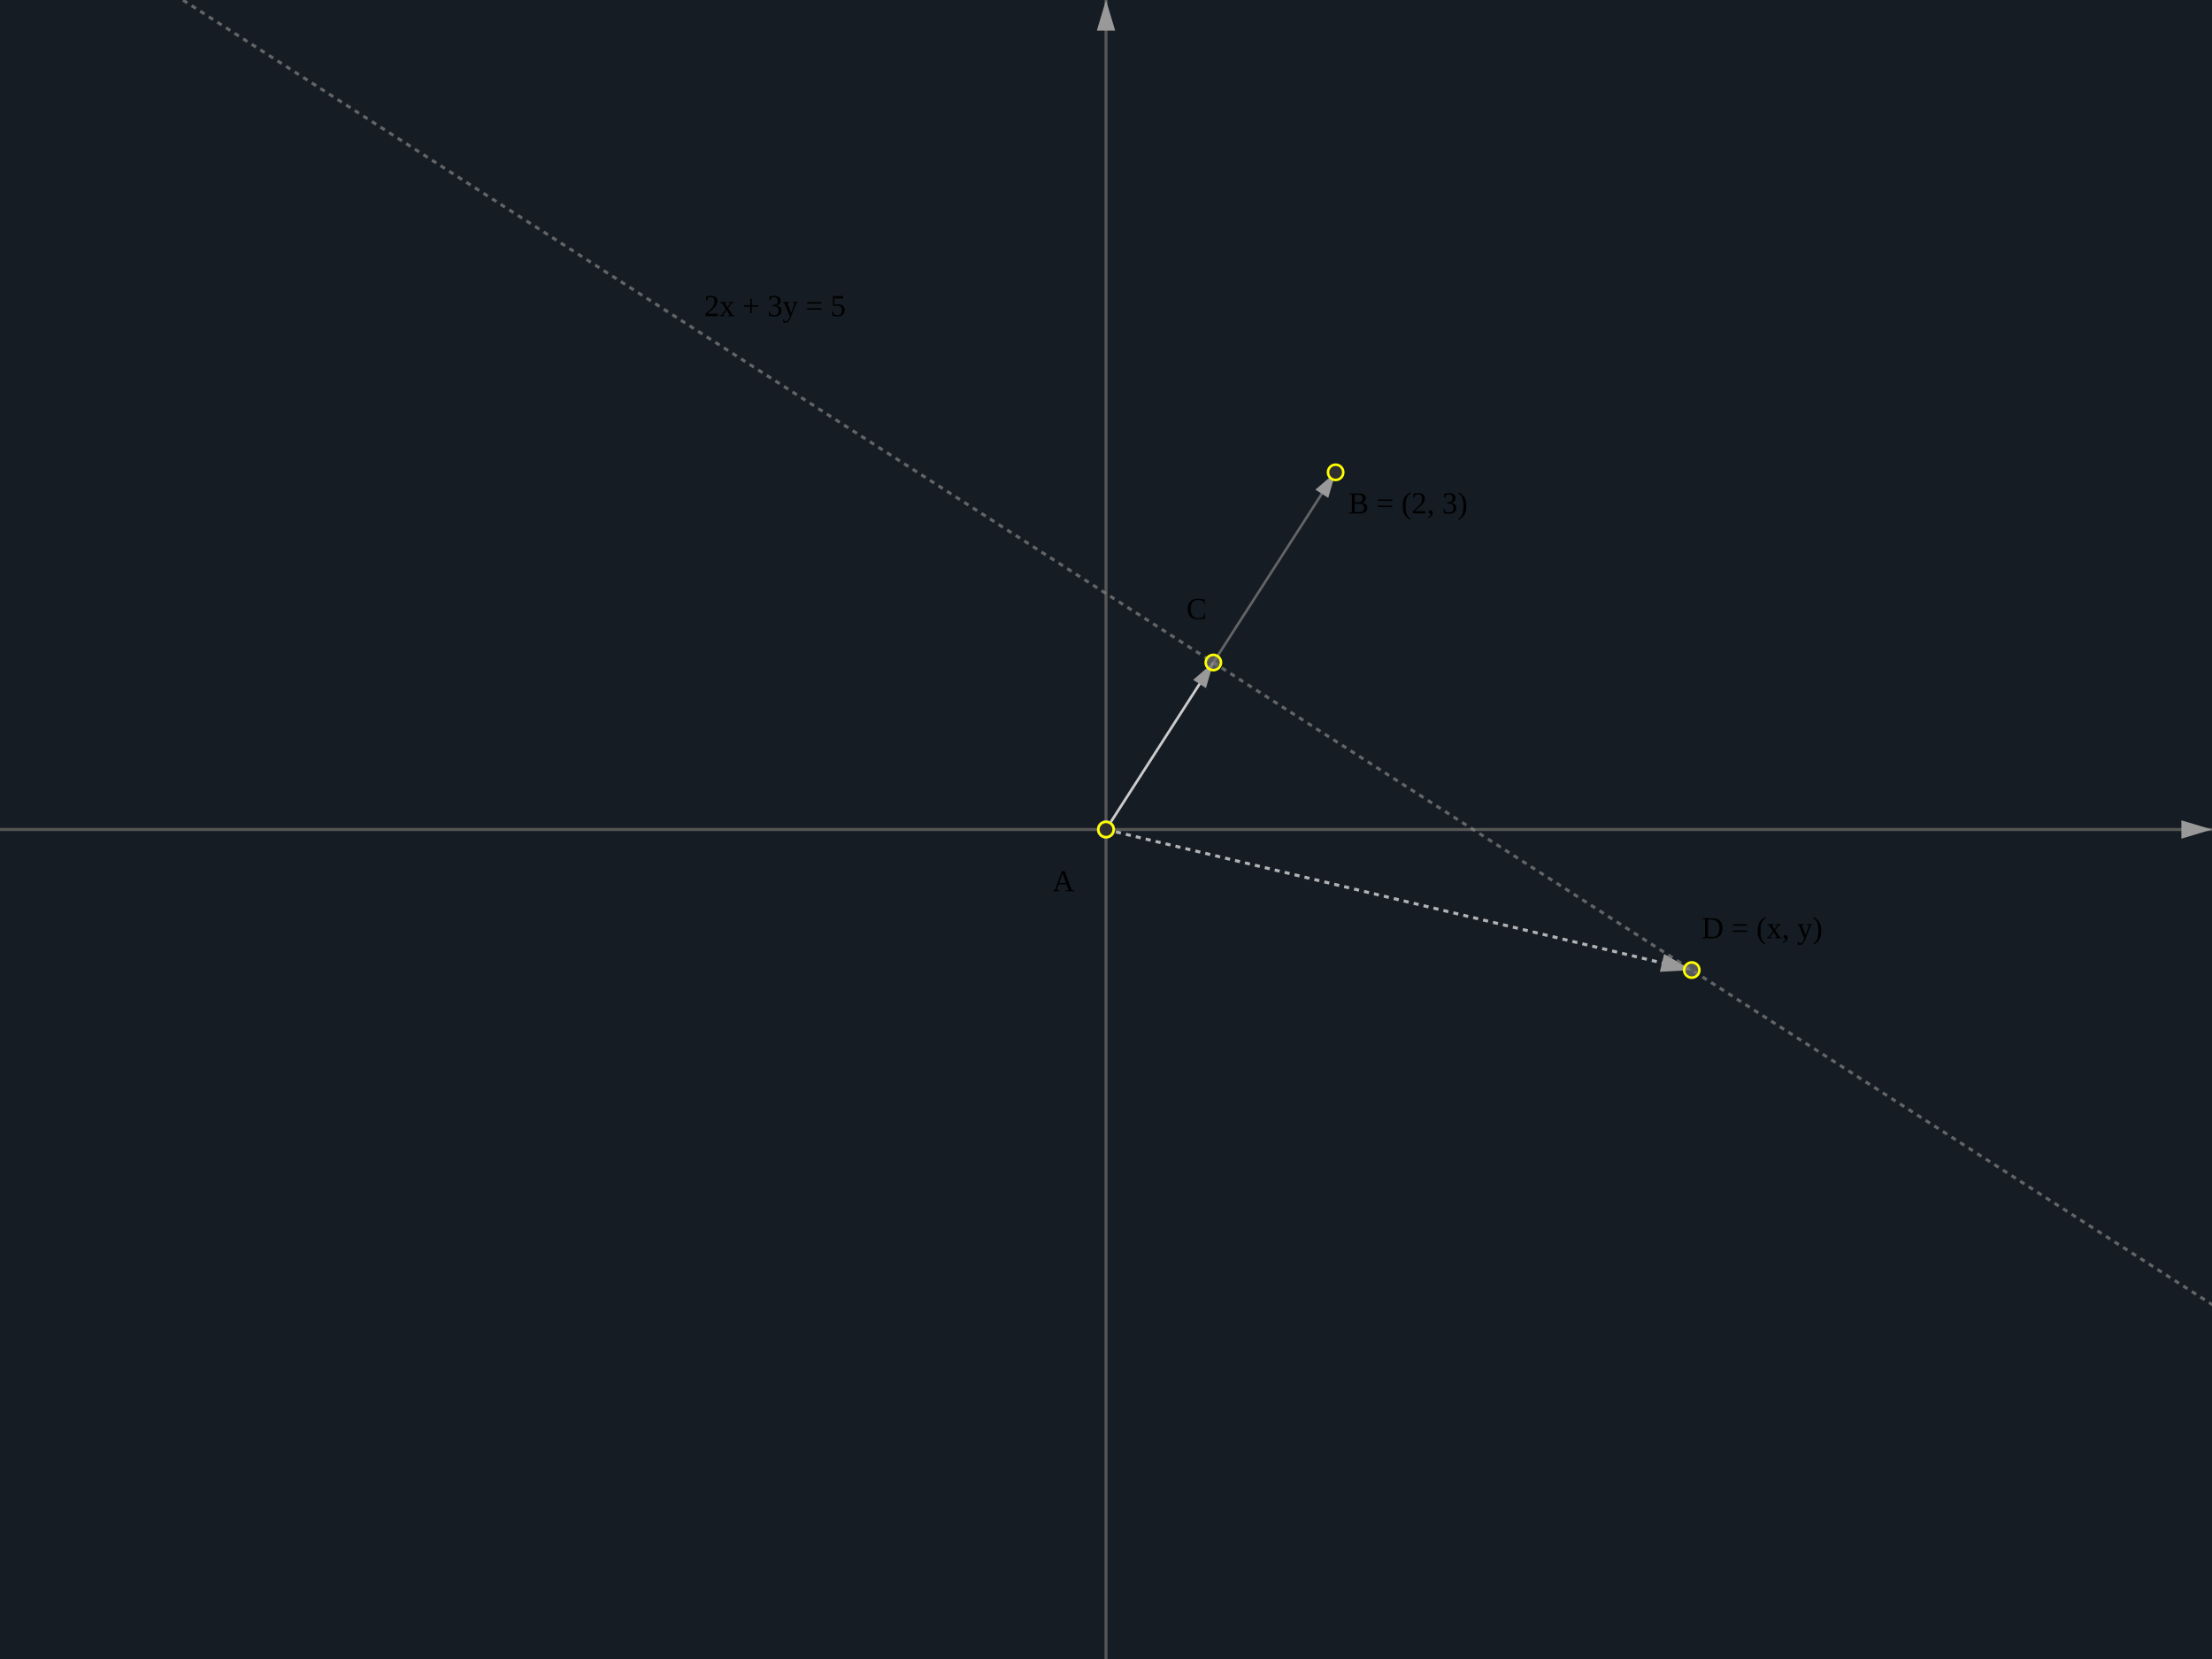
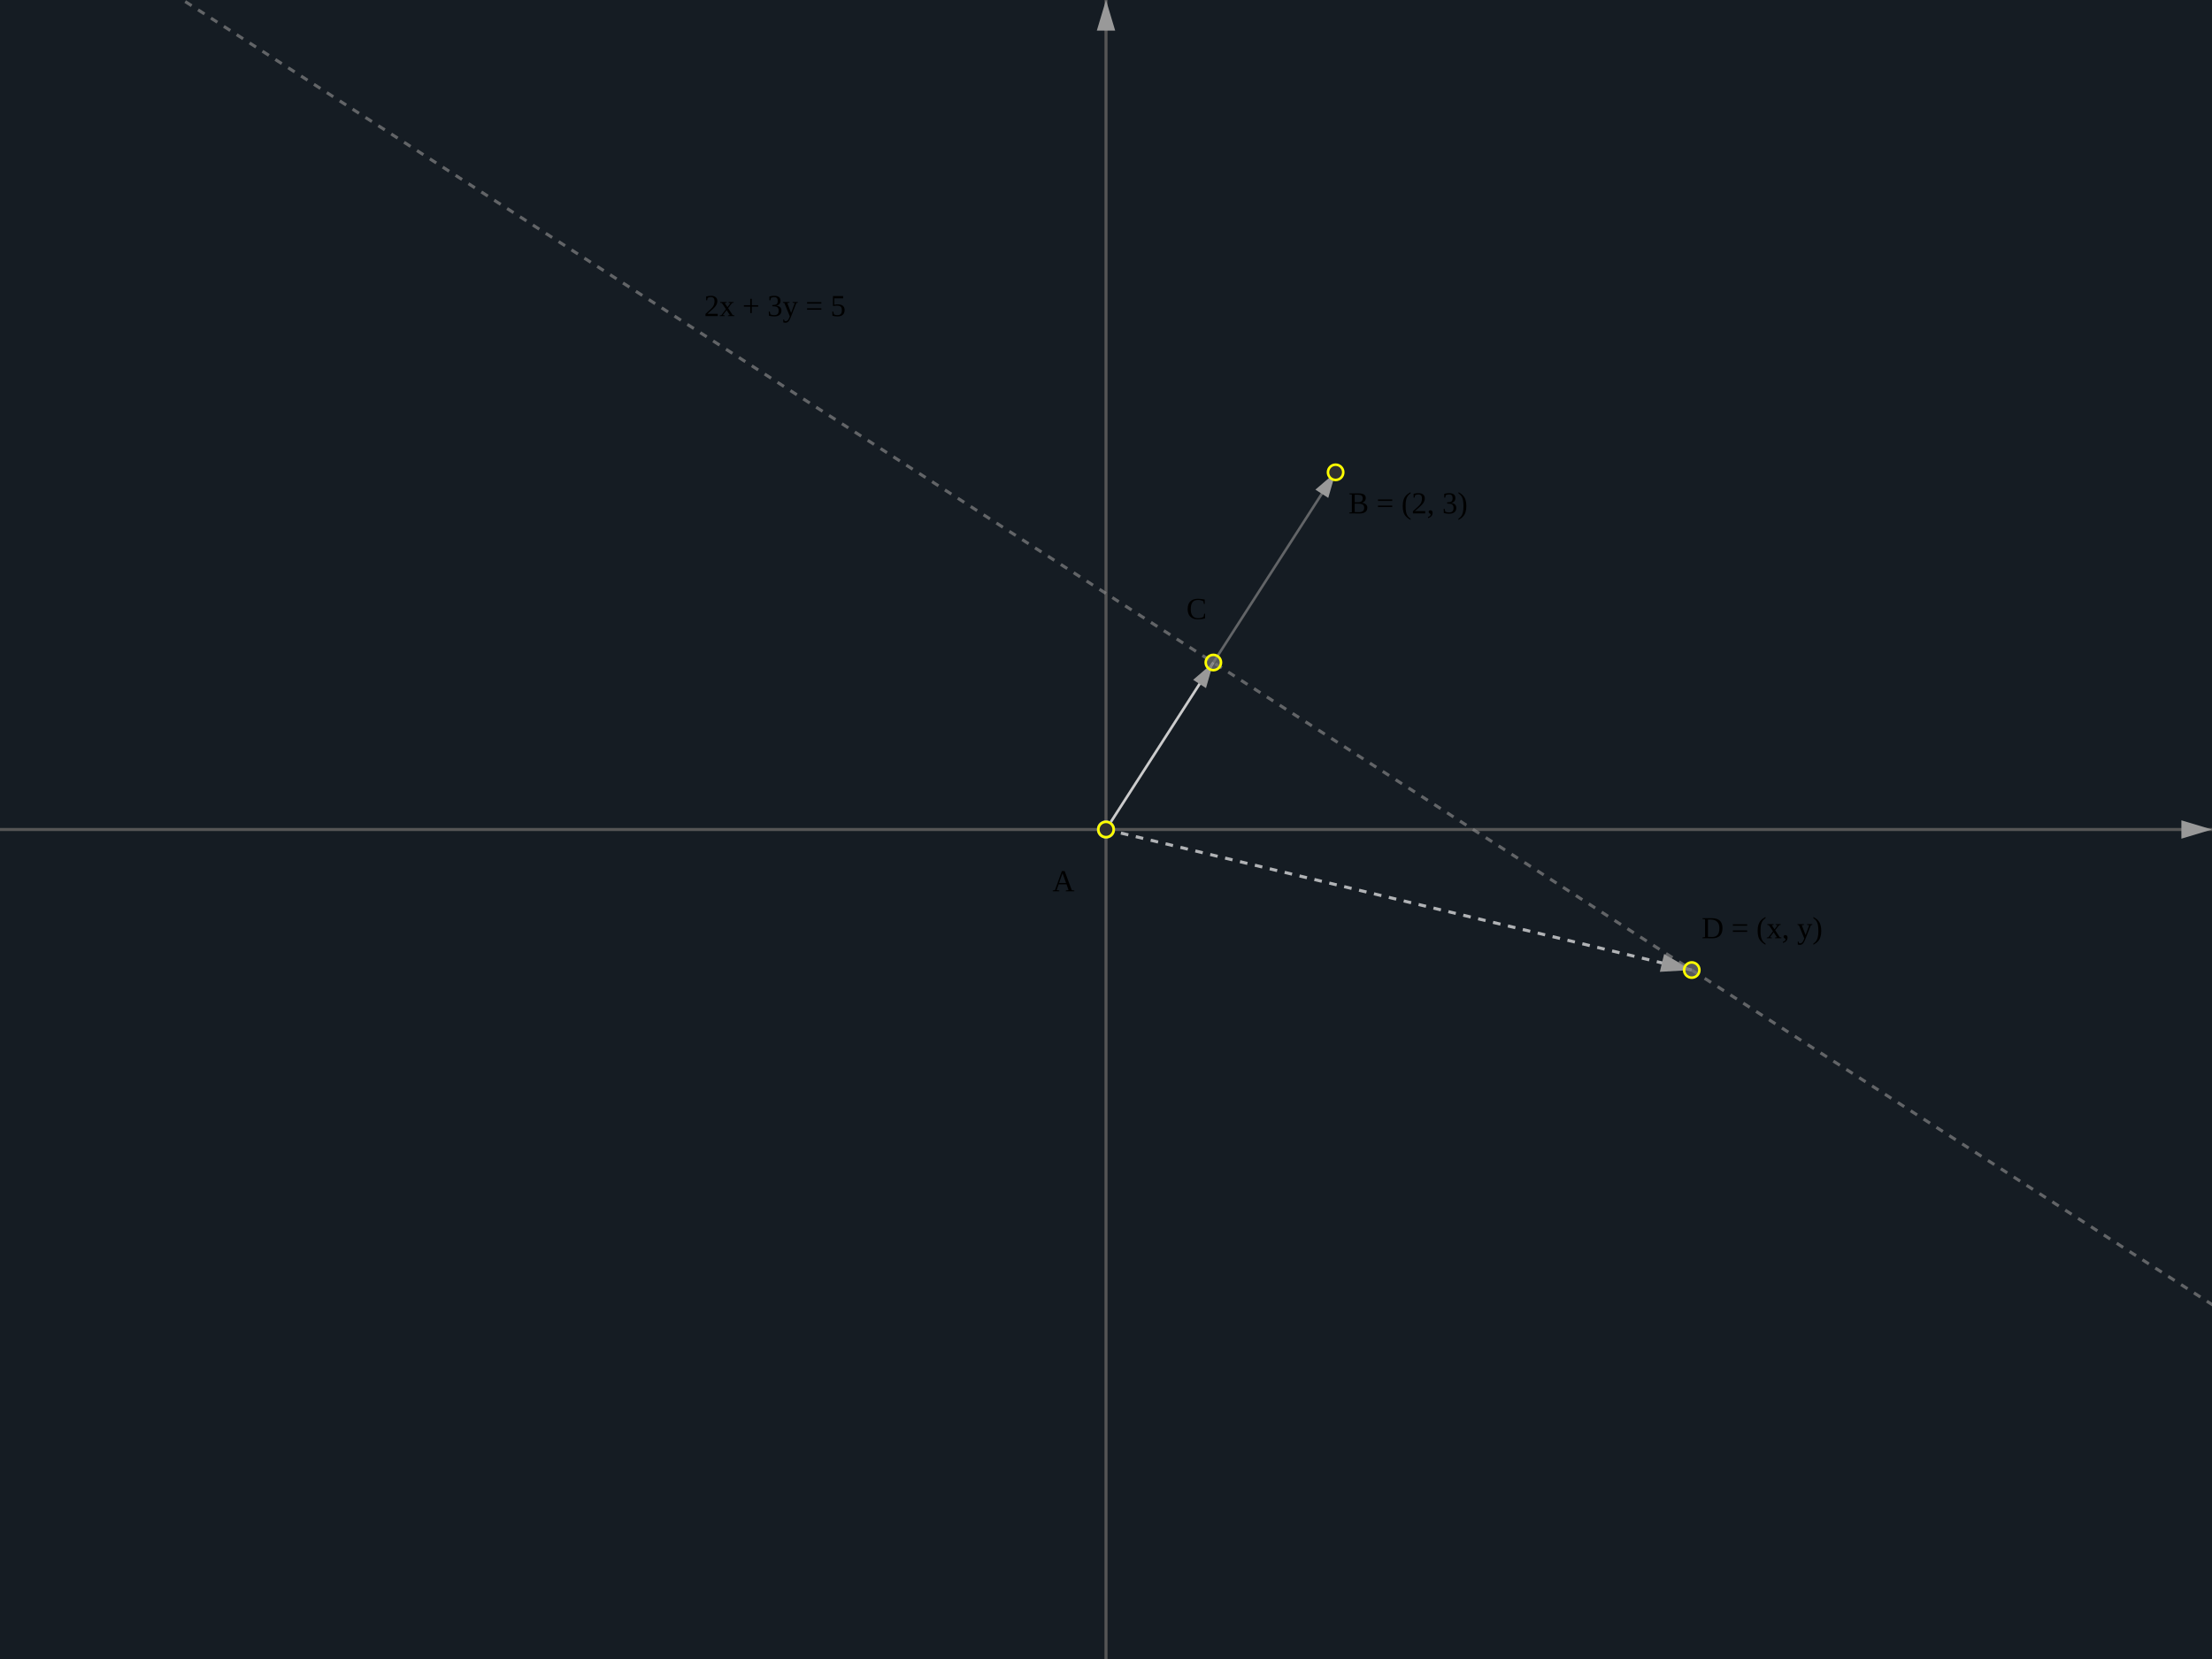
<svg xmlns="http://www.w3.org/2000/svg" xmlns:html="http://www.w3.org/1999/xhtml" xmlns:ns1="https://svgjs.com/svgjs" version="1.1" width="867" height="650.25" viewBox="0 0 867 650.25">
  <g transform="matrix(1,0,0,-1,433.5,325.125)">
    <rect width="867" height="650.25" class="fsg-board" fill="#ffffff00" x="-433.5" y="-325.125" />
    <rect width="0" height="0" class="fsg-ui-select-box" x="104.5" y="95" />
    <line x1="-433.5" y1="0" x2="433.5" y2="0" class="axis-x" stroke="#888888aa" marker-end="url(#SvgjsMarker1000)" component_no="1" fsg_shape="true" />
    <line x1="0" y1="-325.125" x2="0" y2="325.125" class="axis-y" stroke="#888888aa" marker-end="url(#SvgjsMarker1000)" component_no="2" fsg_shape="true" />
    <line x1="0" y1="0" x2="90" y2="140" class="vector" stroke="#888888aa" marker-start="url(#SvgjsMarker1001)" marker-end="url(#SvgjsMarker1000)" component_no="16" component_refs="4,5" fsg_shape="true" />
    <line x1="0" y1="0" x2="42.078" y2="65.455" class="vector" stroke="#ffffffaa" marker-start="url(#SvgjsMarker1001)" marker-end="url(#SvgjsMarker1000)" component_no="18" component_refs="4,17" fsg_shape="true" />
    <line x1="0" y1="0" x2="229.587" y2="-55.086" class="vector dashed" stroke="#ffffffaa" marker-start="url(#SvgjsMarker1001)" marker-end="url(#SvgjsMarker1000)" component_no="22" component_refs="4,21" fsg_shape="true" />
    <circle r="3" cx="0" cy="0" class="point" stroke="#888888aa" component_no="4" label="A" />
    <circle r="3" cx="90" cy="140" class="point" stroke="#888888aa" component_no="5" label="B = (2, 3)" />
    <text class="label" offset_x="-21" offset_y="12.766" of="4" transform="matrix(1,0,0,-1,0,0)" x="-21" y="3.422" ns1:data="{&quot;leading&quot;:&quot;1.3&quot;}">
      <tspan dy="20.8" x="-21" ns1:data="{&quot;leading&quot;:&quot;1.3&quot;,&quot;newLined&quot;:true}">A</tspan>
    </text>
    <text class="label" offset_x="5" offset_y="5" of="5" transform="matrix(1,0,0,-1,0,0)" x="95" y="-144.688" ns1:data="{&quot;leading&quot;:&quot;1.3&quot;}">
      <tspan dy="20.8" x="95" ns1:data="{&quot;leading&quot;:&quot;1.3&quot;,&quot;newLined&quot;:true}">B = (2, 3)</tspan>
    </text>
    <line x1="434" y1="-186.495" x2="-362.631" y2="325.625" class="perp-line dashed" stroke="#888888aa" component_no="20" component_refs="18,17" label="2x + 3y = 5" fsg_shape="true" />
    <circle r="3" cx="42.078" cy="65.455" class="pin-point" component_no="17" component_refs="16" label="C" />
    <text class="label" offset_x="-10.587" offset_y="-28.318" of="17" transform="matrix(1,0,0,-1,0,0)" x="31.503" y="-103.284" ns1:data="{&quot;leading&quot;:&quot;1.3&quot;}">
      <tspan dy="20.8" x="31.503" ns1:data="{&quot;leading&quot;:&quot;1.3&quot;,&quot;newLined&quot;:true}">C</tspan>
    </text>
    <circle r="3" cx="229.587" cy="-55.086" class="pin-point" component_no="21" component_refs="20" label="D = (x, y)" />
    <text class="label" offset_x="3.851" offset_y="-23.588" of="21" transform="matrix(1,0,0,-1,0,0)" x="233.449" y="21.82" ns1:data="{&quot;leading&quot;:&quot;1.3&quot;}">
      <tspan dy="20.8" x="233.449" ns1:data="{&quot;leading&quot;:&quot;1.3&quot;,&quot;newLined&quot;:true}">D = (x, y)</tspan>
    </text>
    <text class="label" offset_x="-193.216" offset_y="-142.669" of="20" transform="matrix(1,0,0,-1,0,0)" x="-157.518" y="-222.025" ns1:data="{&quot;leading&quot;:&quot;1.3&quot;}">
      <tspan dy="20.8" x="-157.518" ns1:data="{&quot;leading&quot;:&quot;1.3&quot;,&quot;newLined&quot;:true}">2x + 3y = 5</tspan>
    </text>
  </g>
  <defs>
    <style>
svg {
  user-select: none;
  -webkit-user-select: none;
}

svg .fsg-board {
  fill: #151c23;
}

svg .fsg-ui-select-box {
  stroke-width: 0.5;
  fill: none;
}

svg .menu {
  font: 0.9em Roboto, Helvetica, Sans-Serif, Times, serif, monospace;
}

svg .menu_title {
  fill: #aaa;
  font-family: Georgia, 'Times New Roman', Times, serif;
}

svg .menu_item {
  font-weight: 300;
  fill: #888;
}

svg .menu_item:hover {
  fill: #fff;
  cursor: pointer;
}

svg *[fsg_hidden] {
  visibility: hidden;
}

svg *[fsg_fill_none]{
  fill: none;
}

svg *[fsg_shape]:hover {
  stroke: #fff;
}

svg .dashed {
-   stroke-dasharray: 2;
+   stroke-dasharray: 3;
  stroke-width: 1.2;
}

svg .axis-x, svg .axis-y {
  stroke: #555; 
  stroke-width: 1.2;
}

svg .vector-marker-start, svg .vector-marker-end {
  fill: #999;
}

svg .point {
  fill: #2f2f2f;
  stroke: #ff0;
}

svg .pin-point {
  fill: #777777aa;
  stroke: #ff0;
}

svg .mid-point, svg .intersect-point {
  fill: #777777aa;
  stroke: #565656aa;
}

svg .point:hover, svg .pin-point:hover {
  cursor: grab;
}

svg .mid-point:hover, svg .intersect-point:hover {
  cursor: pointer;
}

svg g, svg div, svg foreignObject, svg span {
  position: relative;
}

svg span.base {
  position: relative !important;
}

svg .latex-container {
  width: max-content;
  height: max-content;
  position: fixed; /* important for Safari */
}
</style>
    <html:link rel="stylesheet" href="https://rintaroutw.github.io/fsg/style/runtime.css" />
    <html:link rel="stylesheet" href="https://cdn.jsdelivr.net/npm/katex@0.12.0/dist/katex.min.css" />
    <marker markerWidth="6" markerHeight="6" refX="3" refY="3" viewBox="0 0 6 6" orient="auto" class="vector-start-marker" id="SvgjsMarker1001">
      <circle r="3" cx="3" cy="3" class="vector-marker-start" />
    </marker>
    <marker markerWidth="10" markerHeight="6" refX="10" refY="3" viewBox="0 0 10 6" orient="auto" class="vector-end-marker" id="SvgjsMarker1000">
      <polygon points="0 0, 10 3, 0 6" stroke-width="1" class="vector-marker-end" />
    </marker>
  </defs>
</svg>
